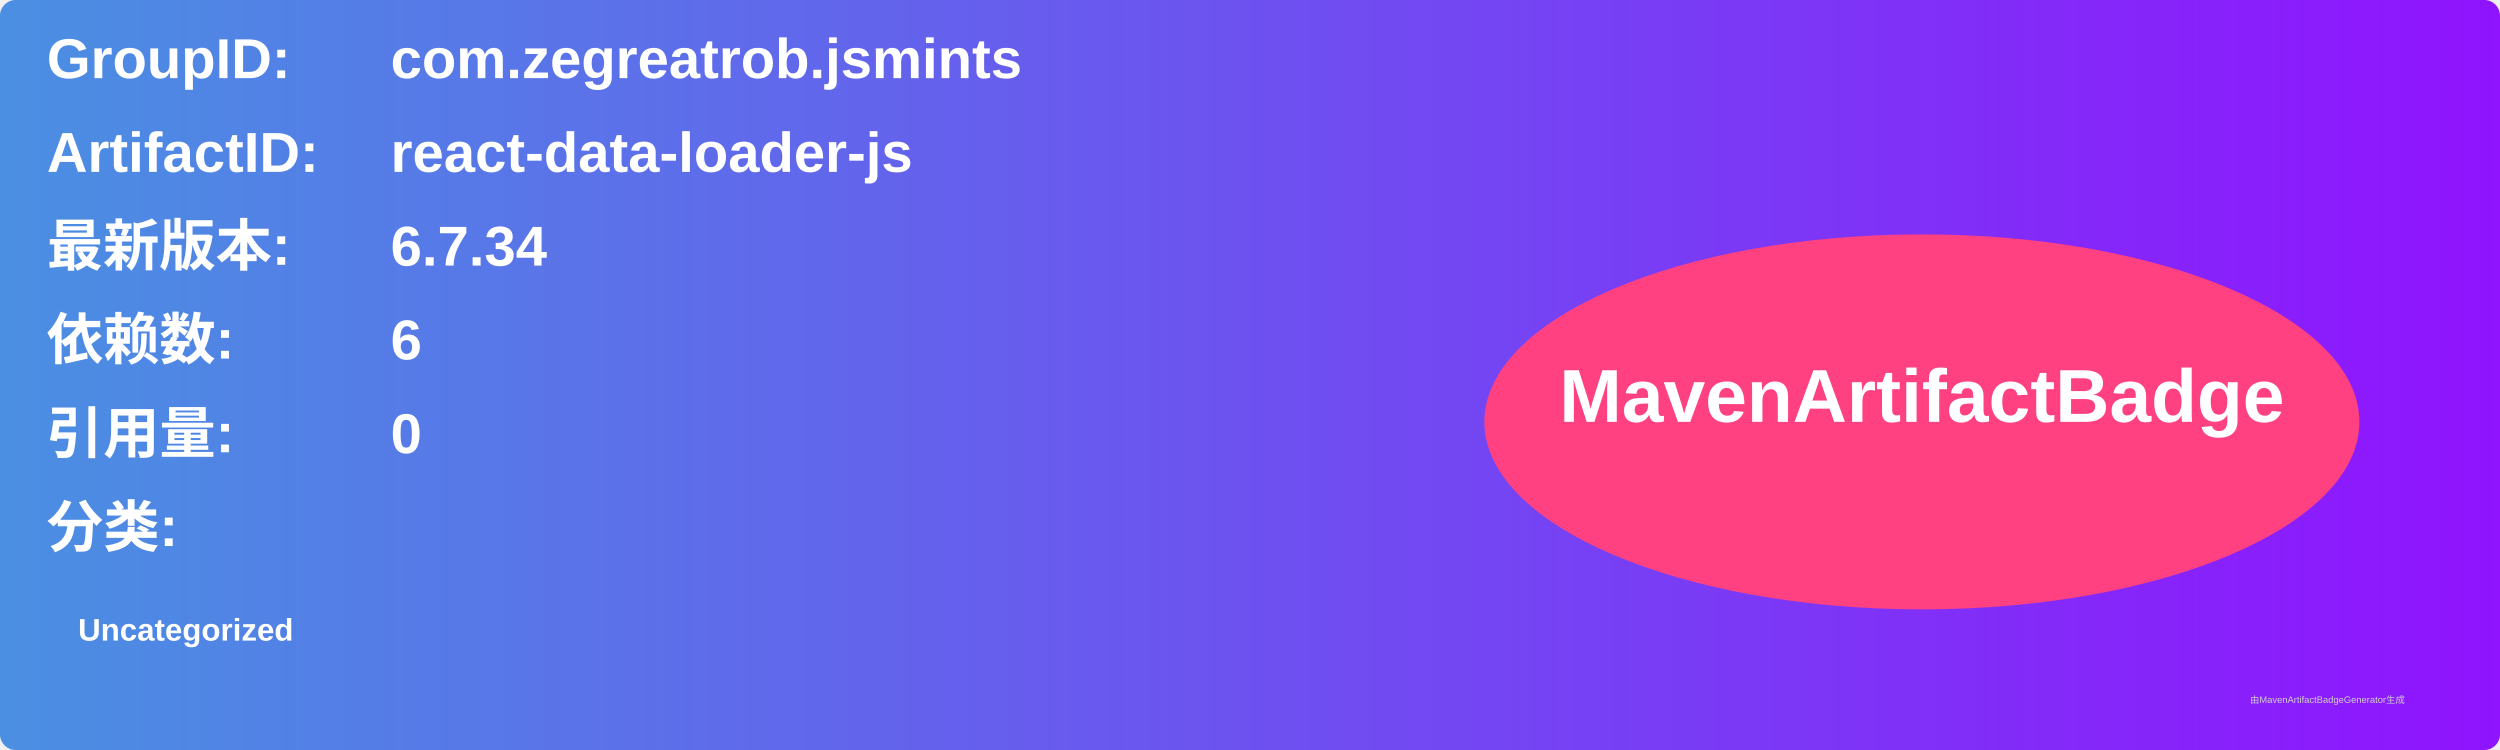
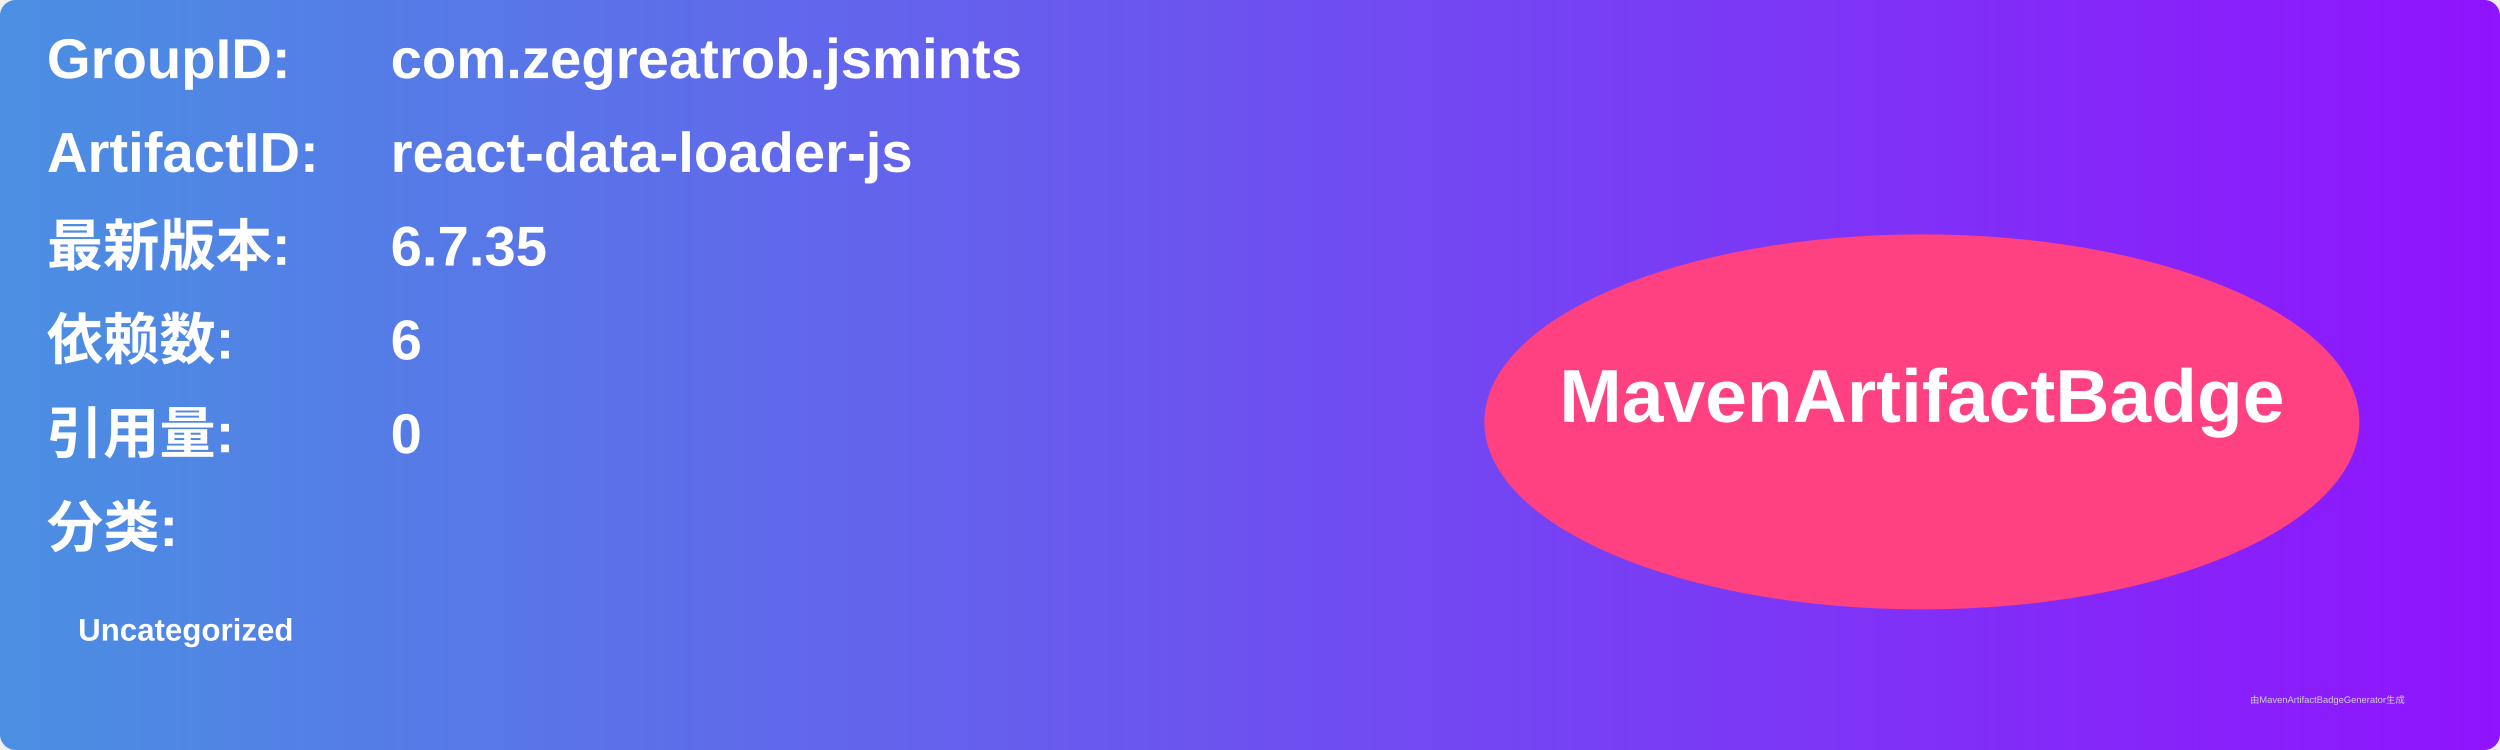
<svg xmlns="http://www.w3.org/2000/svg" width="800" height="240" viewBox="0 0 800 240">
  <linearGradient id="grad" x1="0%" y1="0%" x2="100%" y2="0%">
    <stop offset="0%" stop-color="#4a90e2" />
    <stop offset="100%" stop-color="#9013fe" />
  </linearGradient>
  <rect width="100%" height="100%" rx="5" ry="5" fill="url(#grad)" />
  <g transform="translate(15, 15)">
    <text x="0" y="10" font-family="Arial" font-size="18" fill="white" font-weight="bold" width="260">GroupID:</text>
    <text x="110" y="10" font-family="Arial" font-size="18" fill="white" font-weight="bold" width="460">com.zegreatrob.jsmints</text>
    <text x="0" y="40" font-family="Arial" font-size="18" fill="white" font-weight="bold" width="260">ArtifactID:</text>
    <text x="110" y="40" font-family="Arial" font-size="18" fill="white" font-weight="bold" width="460">react-data-loader-js</text>
    <text x="0" y="70" font-family="Arial" font-size="18" fill="white" font-weight="bold">最新版本:</text>
    <text x="110" y="70" font-family="Arial" font-size="18" fill="white" font-weight="bold">
-       <tspan font-weight="bold">6.7.34</tspan>
+       <tspan font-weight="bold">6.7.35</tspan>
    </text>
    <text x="0" y="100" font-family="Arial" font-size="18" fill="white" font-weight="bold">依赖数: </text>
    <text x="110" y="100" font-family="Arial" font-size="18" fill="white">
      <tspan font-weight="bold">6</tspan>
    </text>
    <text x="0" y="130" font-family="Arial" font-size="18" fill="white" font-weight="bold">引用量: </text>
    <text x="110" y="130" font-family="Arial" font-size="18" fill="white">
      <tspan font-weight="bold">0</tspan>
    </text>
    <text x="0" y="160" font-family="Arial" font-size="18" fill="white" font-weight="bold">分类:</text>
    <text x="10" y="190" font-family="Arial" font-size="10" fill="white">
      <tspan font-weight="bold">Uncategorized</tspan>
    </text>
    <ellipse cx="600" cy="120" rx="140" ry="60" fill="#ff4081" />
    <text x="600" y="120" text-anchor="middle" font-family="Arial" font-size="24" fill="white" font-weight="bold">MavenArtifactBadge</text>
  </g>
  <text x="720" y="225" font-family="Arial" font-size="3" fill="#d0d0d0">由MavenArtifactBadgeGenerator生成</text>
</svg>
